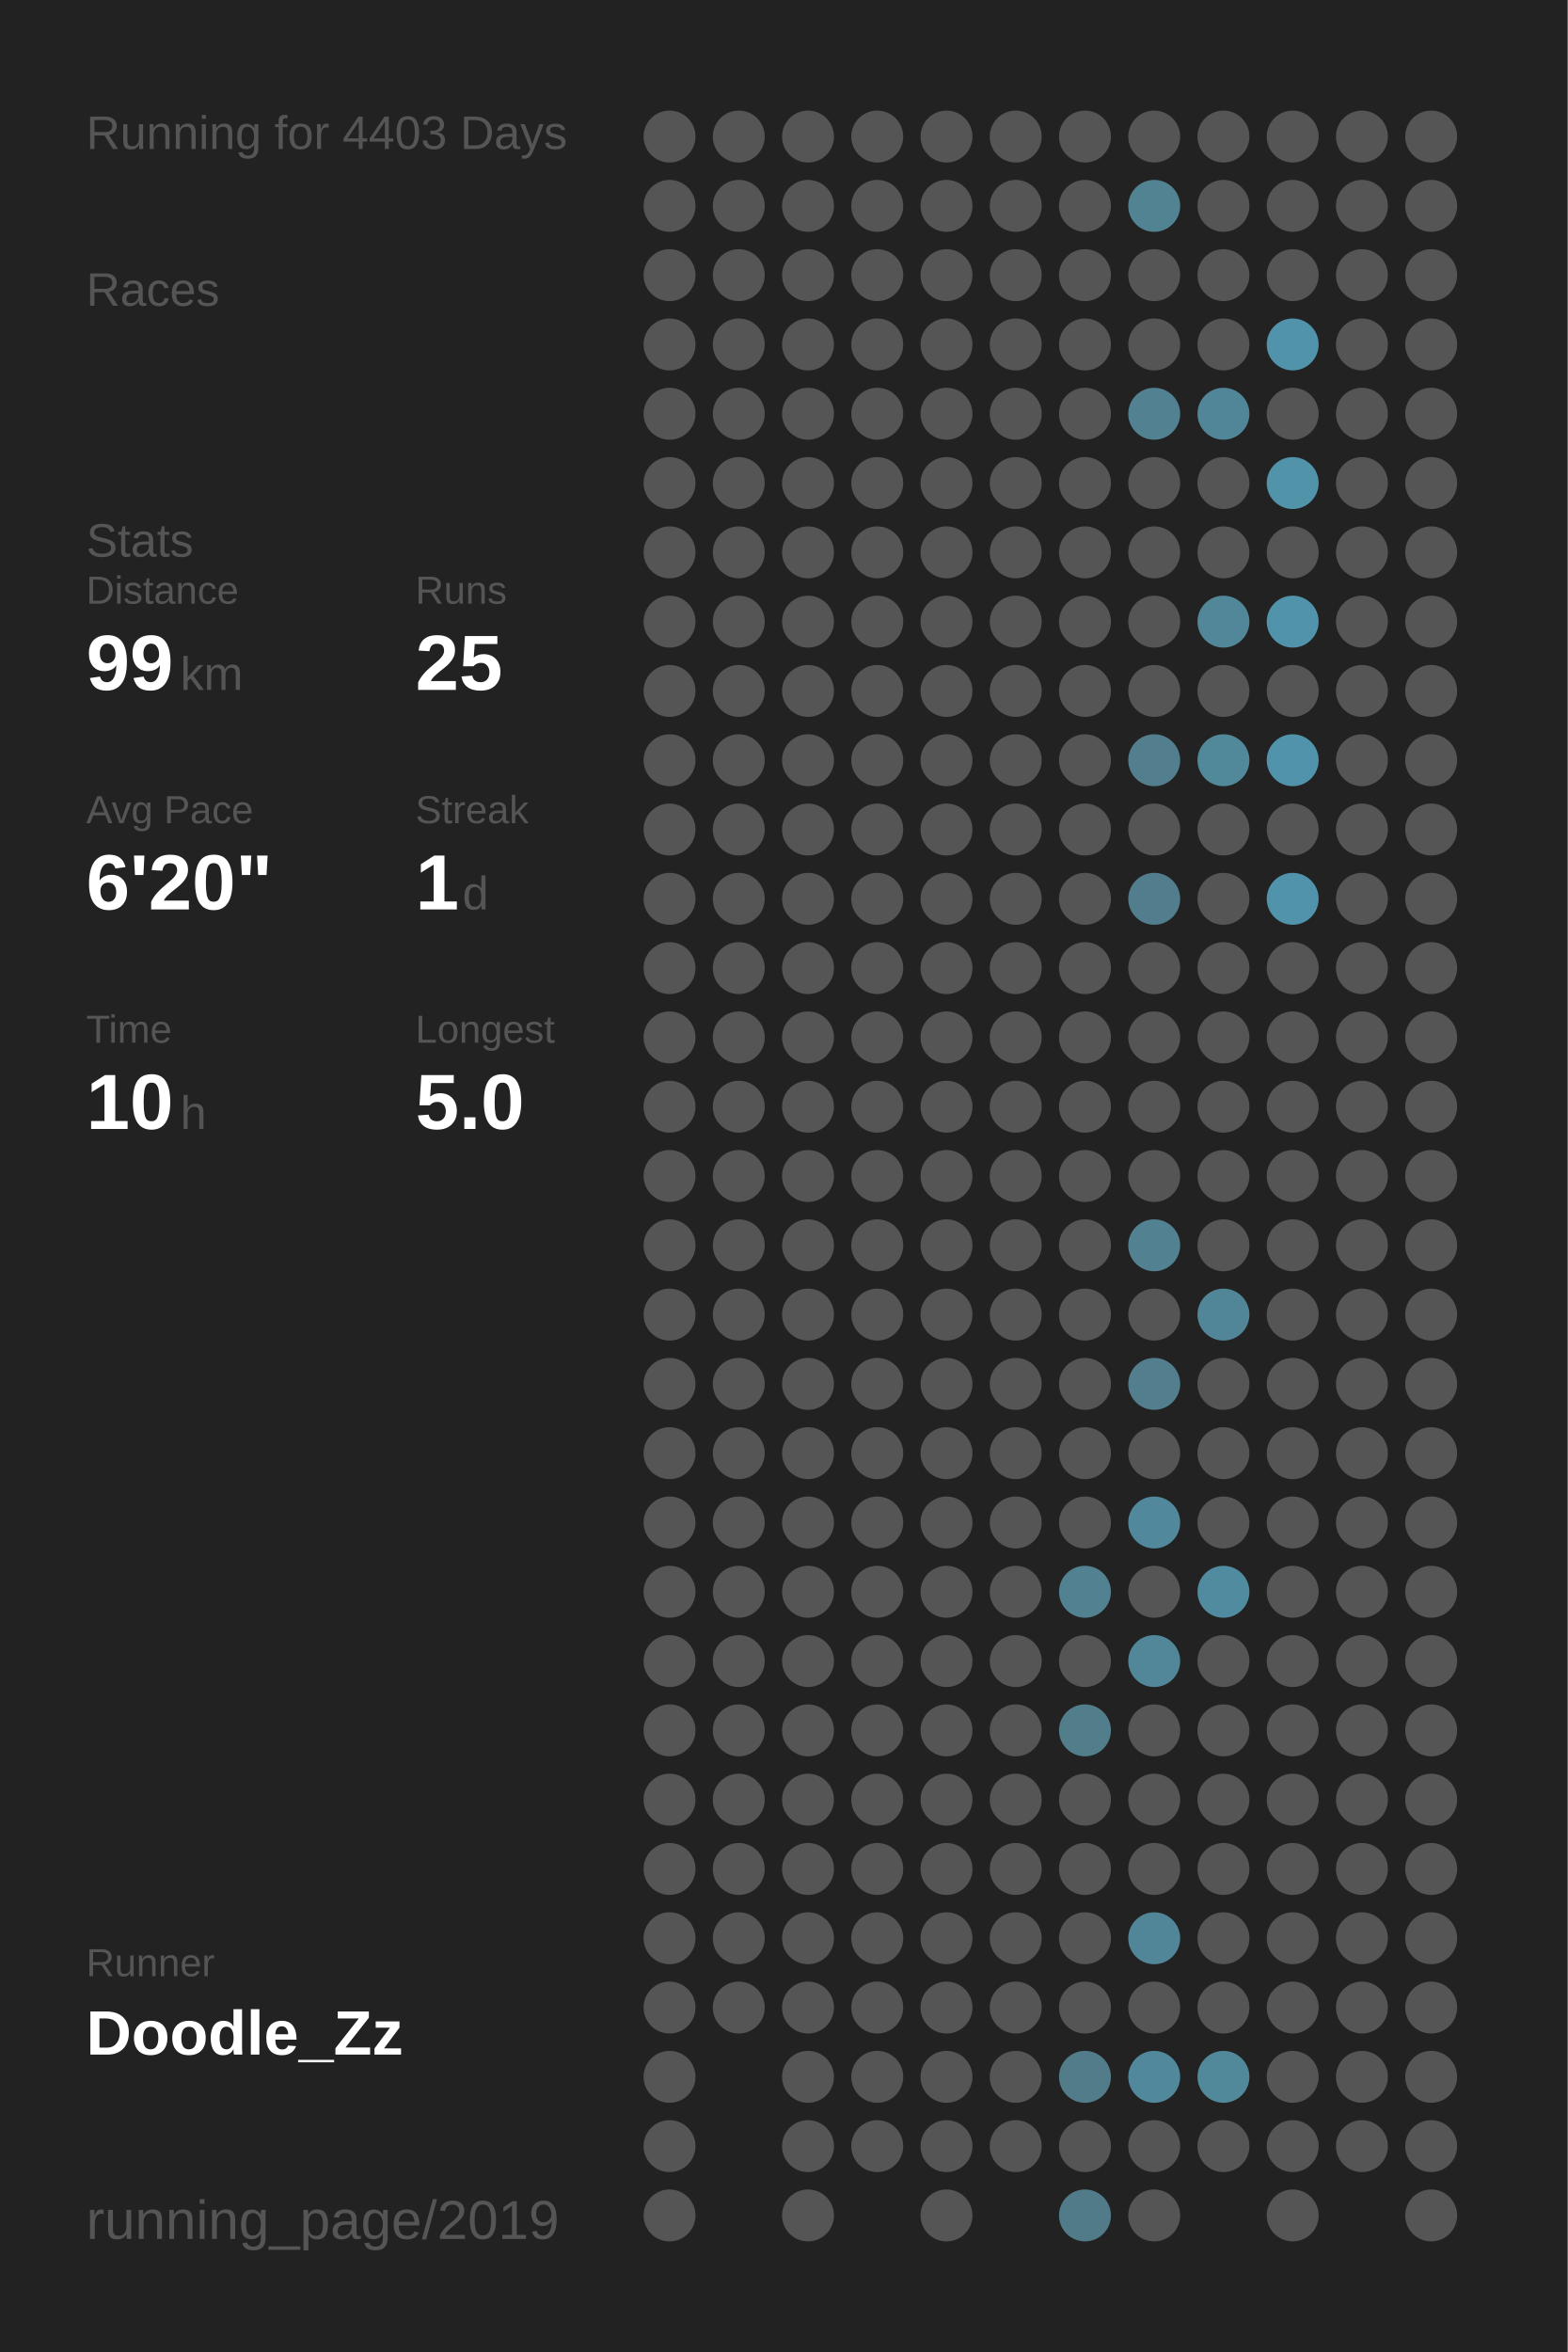
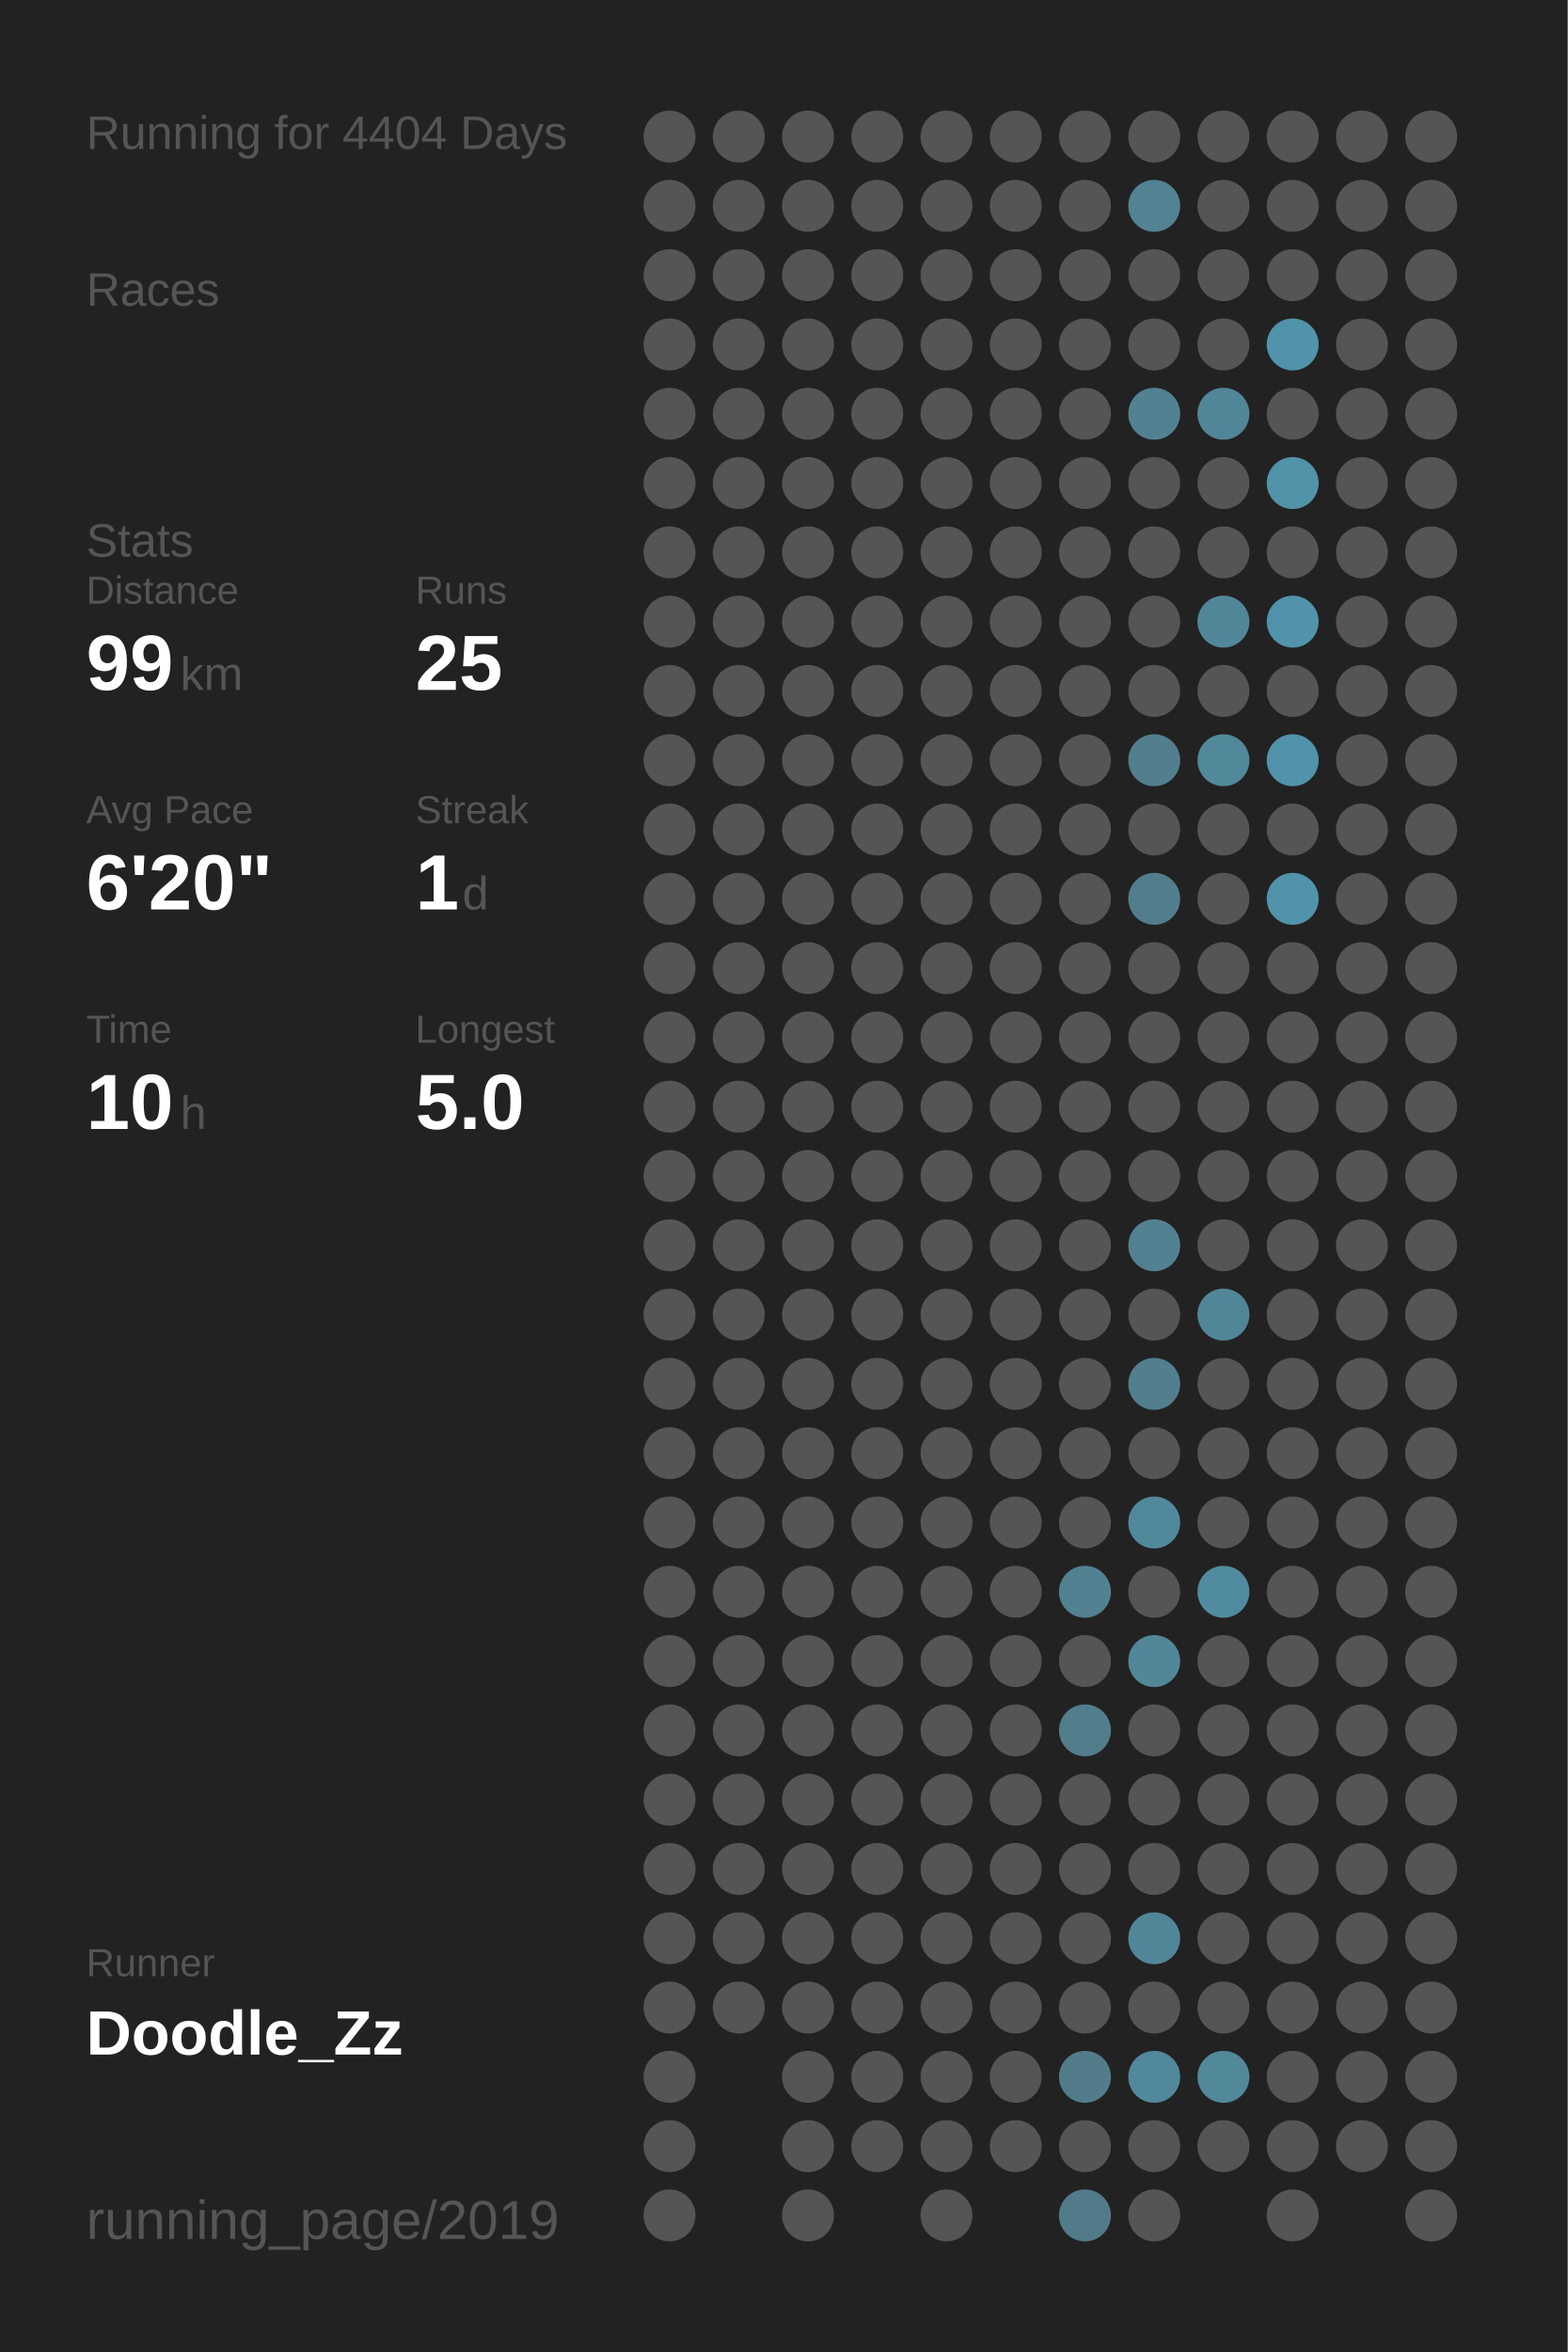
<svg xmlns="http://www.w3.org/2000/svg" baseProfile="full" height="300mm" version="1.1" viewBox="0,0,200,300" width="200mm">
  <defs />
  <rect fill="#222222" height="300" width="200" x="0" y="0" />
-   <text fill="#555555" style="font-size:6px; font-family:Arial;" x="11" y="19">Running for 4403 Days</text>
+   <text fill="#555555" style="font-size:6px; font-family:Arial;" x="11" y="19">Running for 4404 Days</text>
  <text fill="#555555" style="font-size:6px; font-family:Arial;" x="11" y="39">Races</text>
  <text fill="#555555" style="font-size:6px; font-family:Arial;" x="11" y="71">Stats</text>
  <text fill="#555555" style="font-size:5px; font-family:Arial;" x="11" y="77">Distance</text>
  <text fill="#FFFFFF" style="font-size:10px; font-family:Arial; font-weight:bold;" x="11" y="88">99</text>
  <text fill="#555555" style="font-size:6px; font-family:Arial;" x="23" y="88">km</text>
  <text fill="#555555" style="font-size:5px; font-family:Arial;" x="53" y="77">Runs</text>
  <text fill="#FFFFFF" style="font-size:10px; font-family:Arial; font-weight:bold;" x="53" y="88">25</text>
  <text fill="#555555" style="font-size:5px; font-family:Arial;" x="11" y="105">Avg Pace</text>
  <text fill="#FFFFFF" style="font-size:10px; font-family:Arial; font-weight:bold;" x="11" y="116">6'20"</text>
  <text fill="#555555" style="font-size:5px; font-family:Arial;" x="53" y="105">Streak</text>
  <text fill="#FFFFFF" style="font-size:10px; font-family:Arial; font-weight:bold;" x="53" y="116">1</text>
  <text fill="#555555" style="font-size:6px; font-family:Arial;" x="59" y="116">d</text>
  <text fill="#555555" style="font-size:5px; font-family:Arial;" x="11" y="133">Time</text>
  <text fill="#FFFFFF" style="font-size:10px; font-family:Arial; font-weight:bold;" x="11" y="144">10</text>
  <text fill="#555555" style="font-size:6px; font-family:Arial;" x="23" y="144">h</text>
  <text fill="#555555" style="font-size:5px; font-family:Arial;" x="53" y="133">Longest</text>
  <text fill="#FFFFFF" style="font-size:10px; font-family:Arial; font-weight:bold;" x="53" y="144">5.0</text>
  <text fill="#555555" style="font-size:5px; font-family:Arial;" x="11" y="252.065">Runner</text>
  <text fill="#FFFFFF" style="font-size:8px; font-family:Arial; font-weight:bold;" x="11" y="262.065">Doodle_Zz</text>
  <text fill="#555555" style="font-size:7px; font-family:Arial;" x="11" y="285.581">running_page/2019</text>
  <circle cx="85.417" cy="17.419" fill="#555555" r="3.312" />
  <circle cx="85.417" cy="26.258" fill="#555555" r="3.312" />
  <circle cx="85.417" cy="35.097" fill="#555555" r="3.312" />
  <circle cx="85.417" cy="43.935" fill="#555555" r="3.312" />
  <circle cx="85.417" cy="52.774" fill="#555555" r="3.312" />
  <circle cx="85.417" cy="61.613" fill="#555555" r="3.312" />
  <circle cx="85.417" cy="70.452" fill="#555555" r="3.312" />
  <circle cx="85.417" cy="79.29" fill="#555555" r="3.312" />
  <circle cx="85.417" cy="88.129" fill="#555555" r="3.312" />
  <circle cx="85.417" cy="96.968" fill="#555555" r="3.312" />
  <circle cx="85.417" cy="105.806" fill="#555555" r="3.312" />
  <circle cx="85.417" cy="114.645" fill="#555555" r="3.312" />
  <circle cx="85.417" cy="123.484" fill="#555555" r="3.312" />
  <circle cx="85.417" cy="132.323" fill="#555555" r="3.312" />
  <circle cx="85.417" cy="141.161" fill="#555555" r="3.312" />
  <circle cx="85.417" cy="150" fill="#555555" r="3.312" />
  <circle cx="85.417" cy="158.839" fill="#555555" r="3.312" />
  <circle cx="85.417" cy="167.677" fill="#555555" r="3.312" />
  <circle cx="85.417" cy="176.516" fill="#555555" r="3.312" />
  <circle cx="85.417" cy="185.355" fill="#555555" r="3.312" />
  <circle cx="85.417" cy="194.194" fill="#555555" r="3.312" />
  <circle cx="85.417" cy="203.032" fill="#555555" r="3.312" />
  <circle cx="85.417" cy="211.871" fill="#555555" r="3.312" />
  <circle cx="85.417" cy="220.71" fill="#555555" r="3.312" />
  <circle cx="85.417" cy="229.548" fill="#555555" r="3.312" />
  <circle cx="85.417" cy="238.387" fill="#555555" r="3.312" />
  <circle cx="85.417" cy="247.226" fill="#555555" r="3.312" />
  <circle cx="85.417" cy="256.065" fill="#555555" r="3.312" />
  <circle cx="85.417" cy="264.903" fill="#555555" r="3.312" />
  <circle cx="85.417" cy="273.742" fill="#555555" r="3.312" />
  <circle cx="85.417" cy="282.581" fill="#555555" r="3.312" />
  <circle cx="94.25" cy="17.419" fill="#555555" r="3.312" />
  <circle cx="94.25" cy="26.258" fill="#555555" r="3.312" />
  <circle cx="94.25" cy="35.097" fill="#555555" r="3.312" />
  <circle cx="94.25" cy="43.935" fill="#555555" r="3.312" />
  <circle cx="94.25" cy="52.774" fill="#555555" r="3.312" />
  <circle cx="94.25" cy="61.613" fill="#555555" r="3.312" />
  <circle cx="94.25" cy="70.452" fill="#555555" r="3.312" />
  <circle cx="94.25" cy="79.29" fill="#555555" r="3.312" />
  <circle cx="94.25" cy="88.129" fill="#555555" r="3.312" />
  <circle cx="94.25" cy="96.968" fill="#555555" r="3.312" />
  <circle cx="94.25" cy="105.806" fill="#555555" r="3.312" />
  <circle cx="94.25" cy="114.645" fill="#555555" r="3.312" />
  <circle cx="94.25" cy="123.484" fill="#555555" r="3.312" />
  <circle cx="94.25" cy="132.323" fill="#555555" r="3.312" />
  <circle cx="94.25" cy="141.161" fill="#555555" r="3.312" />
  <circle cx="94.25" cy="150" fill="#555555" r="3.312" />
  <circle cx="94.25" cy="158.839" fill="#555555" r="3.312" />
  <circle cx="94.25" cy="167.677" fill="#555555" r="3.312" />
  <circle cx="94.25" cy="176.516" fill="#555555" r="3.312" />
  <circle cx="94.25" cy="185.355" fill="#555555" r="3.312" />
  <circle cx="94.25" cy="194.194" fill="#555555" r="3.312" />
  <circle cx="94.25" cy="203.032" fill="#555555" r="3.312" />
  <circle cx="94.25" cy="211.871" fill="#555555" r="3.312" />
  <circle cx="94.25" cy="220.71" fill="#555555" r="3.312" />
  <circle cx="94.25" cy="229.548" fill="#555555" r="3.312" />
  <circle cx="94.25" cy="238.387" fill="#555555" r="3.312" />
  <circle cx="94.25" cy="247.226" fill="#555555" r="3.312" />
  <circle cx="94.25" cy="256.065" fill="#555555" r="3.312" />
  <circle cx="103.083" cy="17.419" fill="#555555" r="3.312" />
  <circle cx="103.083" cy="26.258" fill="#555555" r="3.312" />
  <circle cx="103.083" cy="35.097" fill="#555555" r="3.312" />
  <circle cx="103.083" cy="43.935" fill="#555555" r="3.312" />
  <circle cx="103.083" cy="52.774" fill="#555555" r="3.312" />
  <circle cx="103.083" cy="61.613" fill="#555555" r="3.312" />
  <circle cx="103.083" cy="70.452" fill="#555555" r="3.312" />
  <circle cx="103.083" cy="79.29" fill="#555555" r="3.312" />
  <circle cx="103.083" cy="88.129" fill="#555555" r="3.312" />
  <circle cx="103.083" cy="96.968" fill="#555555" r="3.312" />
  <circle cx="103.083" cy="105.806" fill="#555555" r="3.312" />
  <circle cx="103.083" cy="114.645" fill="#555555" r="3.312" />
  <circle cx="103.083" cy="123.484" fill="#555555" r="3.312" />
  <circle cx="103.083" cy="132.323" fill="#555555" r="3.312" />
  <circle cx="103.083" cy="141.161" fill="#555555" r="3.312" />
  <circle cx="103.083" cy="150" fill="#555555" r="3.312" />
  <circle cx="103.083" cy="158.839" fill="#555555" r="3.312" />
  <circle cx="103.083" cy="167.677" fill="#555555" r="3.312" />
  <circle cx="103.083" cy="176.516" fill="#555555" r="3.312" />
  <circle cx="103.083" cy="185.355" fill="#555555" r="3.312" />
  <circle cx="103.083" cy="194.194" fill="#555555" r="3.312" />
  <circle cx="103.083" cy="203.032" fill="#555555" r="3.312" />
  <circle cx="103.083" cy="211.871" fill="#555555" r="3.312" />
  <circle cx="103.083" cy="220.71" fill="#555555" r="3.312" />
  <circle cx="103.083" cy="229.548" fill="#555555" r="3.312" />
  <circle cx="103.083" cy="238.387" fill="#555555" r="3.312" />
  <circle cx="103.083" cy="247.226" fill="#555555" r="3.312" />
  <circle cx="103.083" cy="256.065" fill="#555555" r="3.312" />
  <circle cx="103.083" cy="264.903" fill="#555555" r="3.312" />
  <circle cx="103.083" cy="273.742" fill="#555555" r="3.312" />
  <circle cx="103.083" cy="282.581" fill="#555555" r="3.312" />
  <circle cx="111.917" cy="17.419" fill="#555555" r="3.312" />
  <circle cx="111.917" cy="26.258" fill="#555555" r="3.312" />
  <circle cx="111.917" cy="35.097" fill="#555555" r="3.312" />
  <circle cx="111.917" cy="43.935" fill="#555555" r="3.312" />
  <circle cx="111.917" cy="52.774" fill="#555555" r="3.312" />
  <circle cx="111.917" cy="61.613" fill="#555555" r="3.312" />
  <circle cx="111.917" cy="70.452" fill="#555555" r="3.312" />
  <circle cx="111.917" cy="79.29" fill="#555555" r="3.312" />
  <circle cx="111.917" cy="88.129" fill="#555555" r="3.312" />
  <circle cx="111.917" cy="96.968" fill="#555555" r="3.312" />
  <circle cx="111.917" cy="105.806" fill="#555555" r="3.312" />
  <circle cx="111.917" cy="114.645" fill="#555555" r="3.312" />
  <circle cx="111.917" cy="123.484" fill="#555555" r="3.312" />
  <circle cx="111.917" cy="132.323" fill="#555555" r="3.312" />
  <circle cx="111.917" cy="141.161" fill="#555555" r="3.312" />
  <circle cx="111.917" cy="150" fill="#555555" r="3.312" />
  <circle cx="111.917" cy="158.839" fill="#555555" r="3.312" />
  <circle cx="111.917" cy="167.677" fill="#555555" r="3.312" />
  <circle cx="111.917" cy="176.516" fill="#555555" r="3.312" />
  <circle cx="111.917" cy="185.355" fill="#555555" r="3.312" />
  <circle cx="111.917" cy="194.194" fill="#555555" r="3.312" />
  <circle cx="111.917" cy="203.032" fill="#555555" r="3.312" />
  <circle cx="111.917" cy="211.871" fill="#555555" r="3.312" />
  <circle cx="111.917" cy="220.71" fill="#555555" r="3.312" />
  <circle cx="111.917" cy="229.548" fill="#555555" r="3.312" />
  <circle cx="111.917" cy="238.387" fill="#555555" r="3.312" />
  <circle cx="111.917" cy="247.226" fill="#555555" r="3.312" />
  <circle cx="111.917" cy="256.065" fill="#555555" r="3.312" />
  <circle cx="111.917" cy="264.903" fill="#555555" r="3.312" />
  <circle cx="111.917" cy="273.742" fill="#555555" r="3.312" />
  <circle cx="120.75" cy="17.419" fill="#555555" r="3.312" />
  <circle cx="120.75" cy="26.258" fill="#555555" r="3.312" />
  <circle cx="120.75" cy="35.097" fill="#555555" r="3.312" />
  <circle cx="120.75" cy="43.935" fill="#555555" r="3.312" />
  <circle cx="120.75" cy="52.774" fill="#555555" r="3.312" />
  <circle cx="120.75" cy="61.613" fill="#555555" r="3.312" />
  <circle cx="120.75" cy="70.452" fill="#555555" r="3.312" />
  <circle cx="120.75" cy="79.29" fill="#555555" r="3.312" />
  <circle cx="120.75" cy="88.129" fill="#555555" r="3.312" />
  <circle cx="120.75" cy="96.968" fill="#555555" r="3.312" />
  <circle cx="120.75" cy="105.806" fill="#555555" r="3.312" />
  <circle cx="120.75" cy="114.645" fill="#555555" r="3.312" />
  <circle cx="120.75" cy="123.484" fill="#555555" r="3.312" />
  <circle cx="120.75" cy="132.323" fill="#555555" r="3.312" />
  <circle cx="120.75" cy="141.161" fill="#555555" r="3.312" />
  <circle cx="120.75" cy="150" fill="#555555" r="3.312" />
  <circle cx="120.75" cy="158.839" fill="#555555" r="3.312" />
  <circle cx="120.75" cy="167.677" fill="#555555" r="3.312" />
  <circle cx="120.75" cy="176.516" fill="#555555" r="3.312" />
  <circle cx="120.75" cy="185.355" fill="#555555" r="3.312" />
  <circle cx="120.75" cy="194.194" fill="#555555" r="3.312" />
  <circle cx="120.75" cy="203.032" fill="#555555" r="3.312" />
  <circle cx="120.75" cy="211.871" fill="#555555" r="3.312" />
  <circle cx="120.75" cy="220.71" fill="#555555" r="3.312" />
  <circle cx="120.75" cy="229.548" fill="#555555" r="3.312" />
  <circle cx="120.75" cy="238.387" fill="#555555" r="3.312" />
  <circle cx="120.75" cy="247.226" fill="#555555" r="3.312" />
  <circle cx="120.75" cy="256.065" fill="#555555" r="3.312" />
  <circle cx="120.75" cy="264.903" fill="#555555" r="3.312" />
  <circle cx="120.75" cy="273.742" fill="#555555" r="3.312" />
  <circle cx="120.75" cy="282.581" fill="#555555" r="3.312" />
  <circle cx="129.583" cy="17.419" fill="#555555" r="3.312" />
  <circle cx="129.583" cy="26.258" fill="#555555" r="3.312" />
  <circle cx="129.583" cy="35.097" fill="#555555" r="3.312" />
  <circle cx="129.583" cy="43.935" fill="#555555" r="3.312" />
  <circle cx="129.583" cy="52.774" fill="#555555" r="3.312" />
  <circle cx="129.583" cy="61.613" fill="#555555" r="3.312" />
  <circle cx="129.583" cy="70.452" fill="#555555" r="3.312" />
  <circle cx="129.583" cy="79.29" fill="#555555" r="3.312" />
  <circle cx="129.583" cy="88.129" fill="#555555" r="3.312" />
  <circle cx="129.583" cy="96.968" fill="#555555" r="3.312" />
  <circle cx="129.583" cy="105.806" fill="#555555" r="3.312" />
  <circle cx="129.583" cy="114.645" fill="#555555" r="3.312" />
  <circle cx="129.583" cy="123.484" fill="#555555" r="3.312" />
  <circle cx="129.583" cy="132.323" fill="#555555" r="3.312" />
  <circle cx="129.583" cy="141.161" fill="#555555" r="3.312" />
  <circle cx="129.583" cy="150" fill="#555555" r="3.312" />
  <circle cx="129.583" cy="158.839" fill="#555555" r="3.312" />
  <circle cx="129.583" cy="167.677" fill="#555555" r="3.312" />
  <circle cx="129.583" cy="176.516" fill="#555555" r="3.312" />
  <circle cx="129.583" cy="185.355" fill="#555555" r="3.312" />
  <circle cx="129.583" cy="194.194" fill="#555555" r="3.312" />
  <circle cx="129.583" cy="203.032" fill="#555555" r="3.312" />
  <circle cx="129.583" cy="211.871" fill="#555555" r="3.312" />
  <circle cx="129.583" cy="220.71" fill="#555555" r="3.312" />
  <circle cx="129.583" cy="229.548" fill="#555555" r="3.312" />
  <circle cx="129.583" cy="238.387" fill="#555555" r="3.312" />
  <circle cx="129.583" cy="247.226" fill="#555555" r="3.312" />
  <circle cx="129.583" cy="256.065" fill="#555555" r="3.312" />
  <circle cx="129.583" cy="264.903" fill="#555555" r="3.312" />
  <circle cx="129.583" cy="273.742" fill="#555555" r="3.312" />
  <circle cx="138.417" cy="17.419" fill="#555555" r="3.312" />
  <circle cx="138.417" cy="26.258" fill="#555555" r="3.312" />
  <circle cx="138.417" cy="35.097" fill="#555555" r="3.312" />
  <circle cx="138.417" cy="43.935" fill="#555555" r="3.312" />
  <circle cx="138.417" cy="52.774" fill="#555555" r="3.312" />
  <circle cx="138.417" cy="61.613" fill="#555555" r="3.312" />
  <circle cx="138.417" cy="70.452" fill="#555555" r="3.312" />
  <circle cx="138.417" cy="79.29" fill="#555555" r="3.312" />
  <circle cx="138.417" cy="88.129" fill="#555555" r="3.312" />
  <circle cx="138.417" cy="96.968" fill="#555555" r="3.312" />
  <circle cx="138.417" cy="105.806" fill="#555555" r="3.312" />
  <circle cx="138.417" cy="114.645" fill="#555555" r="3.312" />
  <circle cx="138.417" cy="123.484" fill="#555555" r="3.312" />
  <circle cx="138.417" cy="132.323" fill="#555555" r="3.312" />
  <circle cx="138.417" cy="141.161" fill="#555555" r="3.312" />
  <circle cx="138.417" cy="150" fill="#555555" r="3.312" />
  <circle cx="138.417" cy="158.839" fill="#555555" r="3.312" />
  <circle cx="138.417" cy="167.677" fill="#555555" r="3.312" />
  <circle cx="138.417" cy="176.516" fill="#555555" r="3.312" />
  <circle cx="138.417" cy="185.355" fill="#555555" r="3.312" />
  <circle cx="138.417" cy="194.194" fill="#555555" r="3.312" />
  <circle cx="138.417" cy="203.032" fill="#528191" r="3.312" />
  <circle cx="138.417" cy="211.871" fill="#555555" r="3.312" />
  <circle cx="138.417" cy="220.71" fill="#527d8b" r="3.312" />
  <circle cx="138.417" cy="229.548" fill="#555555" r="3.312" />
  <circle cx="138.417" cy="238.387" fill="#555555" r="3.312" />
  <circle cx="138.417" cy="247.226" fill="#555555" r="3.312" />
  <circle cx="138.417" cy="256.065" fill="#555555" r="3.312" />
  <circle cx="138.417" cy="264.903" fill="#527c8a" r="3.312" />
  <circle cx="138.417" cy="273.742" fill="#555555" r="3.312" />
  <circle cx="138.417" cy="282.581" fill="#527b89" r="3.312" />
  <circle cx="147.25" cy="17.419" fill="#555555" r="3.312" />
  <circle cx="147.25" cy="26.258" fill="#528393" r="3.312" />
  <circle cx="147.25" cy="35.097" fill="#555555" r="3.312" />
  <circle cx="147.25" cy="43.935" fill="#555555" r="3.312" />
  <circle cx="147.25" cy="52.774" fill="#528292" r="3.312" />
  <circle cx="147.25" cy="61.613" fill="#555555" r="3.312" />
  <circle cx="147.25" cy="70.452" fill="#555555" r="3.312" />
  <circle cx="147.25" cy="79.29" fill="#555555" r="3.312" />
  <circle cx="147.25" cy="88.129" fill="#555555" r="3.312" />
  <circle cx="147.25" cy="96.968" fill="#527e8d" r="3.312" />
  <circle cx="147.25" cy="105.806" fill="#555555" r="3.312" />
  <circle cx="147.25" cy="114.645" fill="#527d8c" r="3.312" />
  <circle cx="147.25" cy="123.484" fill="#555555" r="3.312" />
  <circle cx="147.25" cy="132.323" fill="#555555" r="3.312" />
  <circle cx="147.25" cy="141.161" fill="#555555" r="3.312" />
  <circle cx="147.25" cy="150" fill="#555555" r="3.312" />
  <circle cx="147.25" cy="158.839" fill="#528191" r="3.312" />
  <circle cx="147.25" cy="167.677" fill="#555555" r="3.312" />
  <circle cx="147.25" cy="176.516" fill="#527e8d" r="3.312" />
  <circle cx="147.25" cy="185.355" fill="#555555" r="3.312" />
  <circle cx="147.25" cy="194.194" fill="#51889b" r="3.312" />
  <circle cx="147.25" cy="203.032" fill="#555555" r="3.312" />
  <circle cx="147.25" cy="211.871" fill="#518799" r="3.312" />
  <circle cx="147.25" cy="220.71" fill="#555555" r="3.312" />
  <circle cx="147.25" cy="229.548" fill="#555555" r="3.312" />
  <circle cx="147.25" cy="238.387" fill="#555555" r="3.312" />
  <circle cx="147.25" cy="247.226" fill="#518698" r="3.312" />
  <circle cx="147.25" cy="256.065" fill="#555555" r="3.312" />
  <circle cx="147.25" cy="264.903" fill="#51889b" r="3.312" />
  <circle cx="147.25" cy="273.742" fill="#555555" r="3.312" />
  <circle cx="147.25" cy="282.581" fill="#555555" r="3.312" />
  <circle cx="156.083" cy="17.419" fill="#555555" r="3.312" />
  <circle cx="156.083" cy="26.258" fill="#555555" r="3.312" />
  <circle cx="156.083" cy="35.097" fill="#555555" r="3.312" />
  <circle cx="156.083" cy="43.935" fill="#555555" r="3.312" />
  <circle cx="156.083" cy="52.774" fill="#518698" r="3.312" />
  <circle cx="156.083" cy="61.613" fill="#555555" r="3.312" />
  <circle cx="156.083" cy="70.452" fill="#555555" r="3.312" />
  <circle cx="156.083" cy="79.29" fill="#518799" r="3.312" />
  <circle cx="156.083" cy="88.129" fill="#555555" r="3.312" />
  <circle cx="156.083" cy="96.968" fill="#51889a" r="3.312" />
  <circle cx="156.083" cy="105.806" fill="#555555" r="3.312" />
  <circle cx="156.083" cy="114.645" fill="#555555" r="3.312" />
  <circle cx="156.083" cy="123.484" fill="#555555" r="3.312" />
  <circle cx="156.083" cy="132.323" fill="#555555" r="3.312" />
  <circle cx="156.083" cy="141.161" fill="#555555" r="3.312" />
  <circle cx="156.083" cy="150" fill="#555555" r="3.312" />
  <circle cx="156.083" cy="158.839" fill="#555555" r="3.312" />
  <circle cx="156.083" cy="167.677" fill="#518698" r="3.312" />
  <circle cx="156.083" cy="176.516" fill="#555555" r="3.312" />
  <circle cx="156.083" cy="185.355" fill="#555555" r="3.312" />
  <circle cx="156.083" cy="194.194" fill="#555555" r="3.312" />
  <circle cx="156.083" cy="203.032" fill="#518b9f" r="3.312" />
  <circle cx="156.083" cy="211.871" fill="#555555" r="3.312" />
  <circle cx="156.083" cy="220.71" fill="#555555" r="3.312" />
  <circle cx="156.083" cy="229.548" fill="#555555" r="3.312" />
  <circle cx="156.083" cy="238.387" fill="#555555" r="3.312" />
  <circle cx="156.083" cy="247.226" fill="#555555" r="3.312" />
  <circle cx="156.083" cy="256.065" fill="#555555" r="3.312" />
  <circle cx="156.083" cy="264.903" fill="#51889a" r="3.312" />
  <circle cx="156.083" cy="273.742" fill="#555555" r="3.312" />
  <circle cx="164.917" cy="17.419" fill="#555555" r="3.312" />
  <circle cx="164.917" cy="26.258" fill="#555555" r="3.312" />
  <circle cx="164.917" cy="35.097" fill="#555555" r="3.312" />
  <circle cx="164.917" cy="43.935" fill="#5093aa" r="3.312" />
  <circle cx="164.917" cy="52.774" fill="#555555" r="3.312" />
  <circle cx="164.917" cy="61.613" fill="#5193a9" r="3.312" />
  <circle cx="164.917" cy="70.452" fill="#555555" r="3.312" />
  <circle cx="164.917" cy="79.29" fill="#5093aa" r="3.312" />
  <circle cx="164.917" cy="88.129" fill="#555555" r="3.312" />
  <circle cx="164.917" cy="96.968" fill="#5093aa" r="3.312" />
  <circle cx="164.917" cy="105.806" fill="#555555" r="3.312" />
  <circle cx="164.917" cy="114.645" fill="#5093aa" r="3.312" />
  <circle cx="164.917" cy="123.484" fill="#555555" r="3.312" />
  <circle cx="164.917" cy="132.323" fill="#555555" r="3.312" />
  <circle cx="164.917" cy="141.161" fill="#555555" r="3.312" />
  <circle cx="164.917" cy="150" fill="#555555" r="3.312" />
  <circle cx="164.917" cy="158.839" fill="#555555" r="3.312" />
  <circle cx="164.917" cy="167.677" fill="#555555" r="3.312" />
  <circle cx="164.917" cy="176.516" fill="#555555" r="3.312" />
  <circle cx="164.917" cy="185.355" fill="#555555" r="3.312" />
  <circle cx="164.917" cy="194.194" fill="#555555" r="3.312" />
  <circle cx="164.917" cy="203.032" fill="#555555" r="3.312" />
  <circle cx="164.917" cy="211.871" fill="#555555" r="3.312" />
  <circle cx="164.917" cy="220.71" fill="#555555" r="3.312" />
  <circle cx="164.917" cy="229.548" fill="#555555" r="3.312" />
  <circle cx="164.917" cy="238.387" fill="#555555" r="3.312" />
  <circle cx="164.917" cy="247.226" fill="#555555" r="3.312" />
  <circle cx="164.917" cy="256.065" fill="#555555" r="3.312" />
  <circle cx="164.917" cy="264.903" fill="#555555" r="3.312" />
  <circle cx="164.917" cy="273.742" fill="#555555" r="3.312" />
  <circle cx="164.917" cy="282.581" fill="#555555" r="3.312" />
  <circle cx="173.75" cy="17.419" fill="#555555" r="3.312" />
  <circle cx="173.75" cy="26.258" fill="#555555" r="3.312" />
  <circle cx="173.75" cy="35.097" fill="#555555" r="3.312" />
  <circle cx="173.75" cy="43.935" fill="#555555" r="3.312" />
  <circle cx="173.75" cy="52.774" fill="#555555" r="3.312" />
  <circle cx="173.75" cy="61.613" fill="#555555" r="3.312" />
  <circle cx="173.75" cy="70.452" fill="#555555" r="3.312" />
  <circle cx="173.75" cy="79.29" fill="#555555" r="3.312" />
  <circle cx="173.75" cy="88.129" fill="#555555" r="3.312" />
  <circle cx="173.75" cy="96.968" fill="#555555" r="3.312" />
  <circle cx="173.75" cy="105.806" fill="#555555" r="3.312" />
  <circle cx="173.75" cy="114.645" fill="#555555" r="3.312" />
  <circle cx="173.75" cy="123.484" fill="#555555" r="3.312" />
  <circle cx="173.75" cy="132.323" fill="#555555" r="3.312" />
  <circle cx="173.75" cy="141.161" fill="#555555" r="3.312" />
  <circle cx="173.75" cy="150" fill="#555555" r="3.312" />
  <circle cx="173.75" cy="158.839" fill="#555555" r="3.312" />
  <circle cx="173.75" cy="167.677" fill="#555555" r="3.312" />
  <circle cx="173.75" cy="176.516" fill="#555555" r="3.312" />
  <circle cx="173.75" cy="185.355" fill="#555555" r="3.312" />
  <circle cx="173.75" cy="194.194" fill="#555555" r="3.312" />
  <circle cx="173.75" cy="203.032" fill="#555555" r="3.312" />
  <circle cx="173.75" cy="211.871" fill="#555555" r="3.312" />
  <circle cx="173.75" cy="220.71" fill="#555555" r="3.312" />
  <circle cx="173.75" cy="229.548" fill="#555555" r="3.312" />
  <circle cx="173.75" cy="238.387" fill="#555555" r="3.312" />
  <circle cx="173.75" cy="247.226" fill="#555555" r="3.312" />
  <circle cx="173.75" cy="256.065" fill="#555555" r="3.312" />
  <circle cx="173.75" cy="264.903" fill="#555555" r="3.312" />
  <circle cx="173.75" cy="273.742" fill="#555555" r="3.312" />
  <circle cx="182.583" cy="17.419" fill="#555555" r="3.312" />
  <circle cx="182.583" cy="26.258" fill="#555555" r="3.312" />
  <circle cx="182.583" cy="35.097" fill="#555555" r="3.312" />
  <circle cx="182.583" cy="43.935" fill="#555555" r="3.312" />
  <circle cx="182.583" cy="52.774" fill="#555555" r="3.312" />
  <circle cx="182.583" cy="61.613" fill="#555555" r="3.312" />
  <circle cx="182.583" cy="70.452" fill="#555555" r="3.312" />
  <circle cx="182.583" cy="79.29" fill="#555555" r="3.312" />
  <circle cx="182.583" cy="88.129" fill="#555555" r="3.312" />
  <circle cx="182.583" cy="96.968" fill="#555555" r="3.312" />
  <circle cx="182.583" cy="105.806" fill="#555555" r="3.312" />
  <circle cx="182.583" cy="114.645" fill="#555555" r="3.312" />
  <circle cx="182.583" cy="123.484" fill="#555555" r="3.312" />
  <circle cx="182.583" cy="132.323" fill="#555555" r="3.312" />
  <circle cx="182.583" cy="141.161" fill="#555555" r="3.312" />
  <circle cx="182.583" cy="150" fill="#555555" r="3.312" />
  <circle cx="182.583" cy="158.839" fill="#555555" r="3.312" />
  <circle cx="182.583" cy="167.677" fill="#555555" r="3.312" />
  <circle cx="182.583" cy="176.516" fill="#555555" r="3.312" />
  <circle cx="182.583" cy="185.355" fill="#555555" r="3.312" />
  <circle cx="182.583" cy="194.194" fill="#555555" r="3.312" />
  <circle cx="182.583" cy="203.032" fill="#555555" r="3.312" />
  <circle cx="182.583" cy="211.871" fill="#555555" r="3.312" />
  <circle cx="182.583" cy="220.71" fill="#555555" r="3.312" />
  <circle cx="182.583" cy="229.548" fill="#555555" r="3.312" />
  <circle cx="182.583" cy="238.387" fill="#555555" r="3.312" />
  <circle cx="182.583" cy="247.226" fill="#555555" r="3.312" />
  <circle cx="182.583" cy="256.065" fill="#555555" r="3.312" />
  <circle cx="182.583" cy="264.903" fill="#555555" r="3.312" />
  <circle cx="182.583" cy="273.742" fill="#555555" r="3.312" />
  <circle cx="182.583" cy="282.581" fill="#555555" r="3.312" />
</svg>
